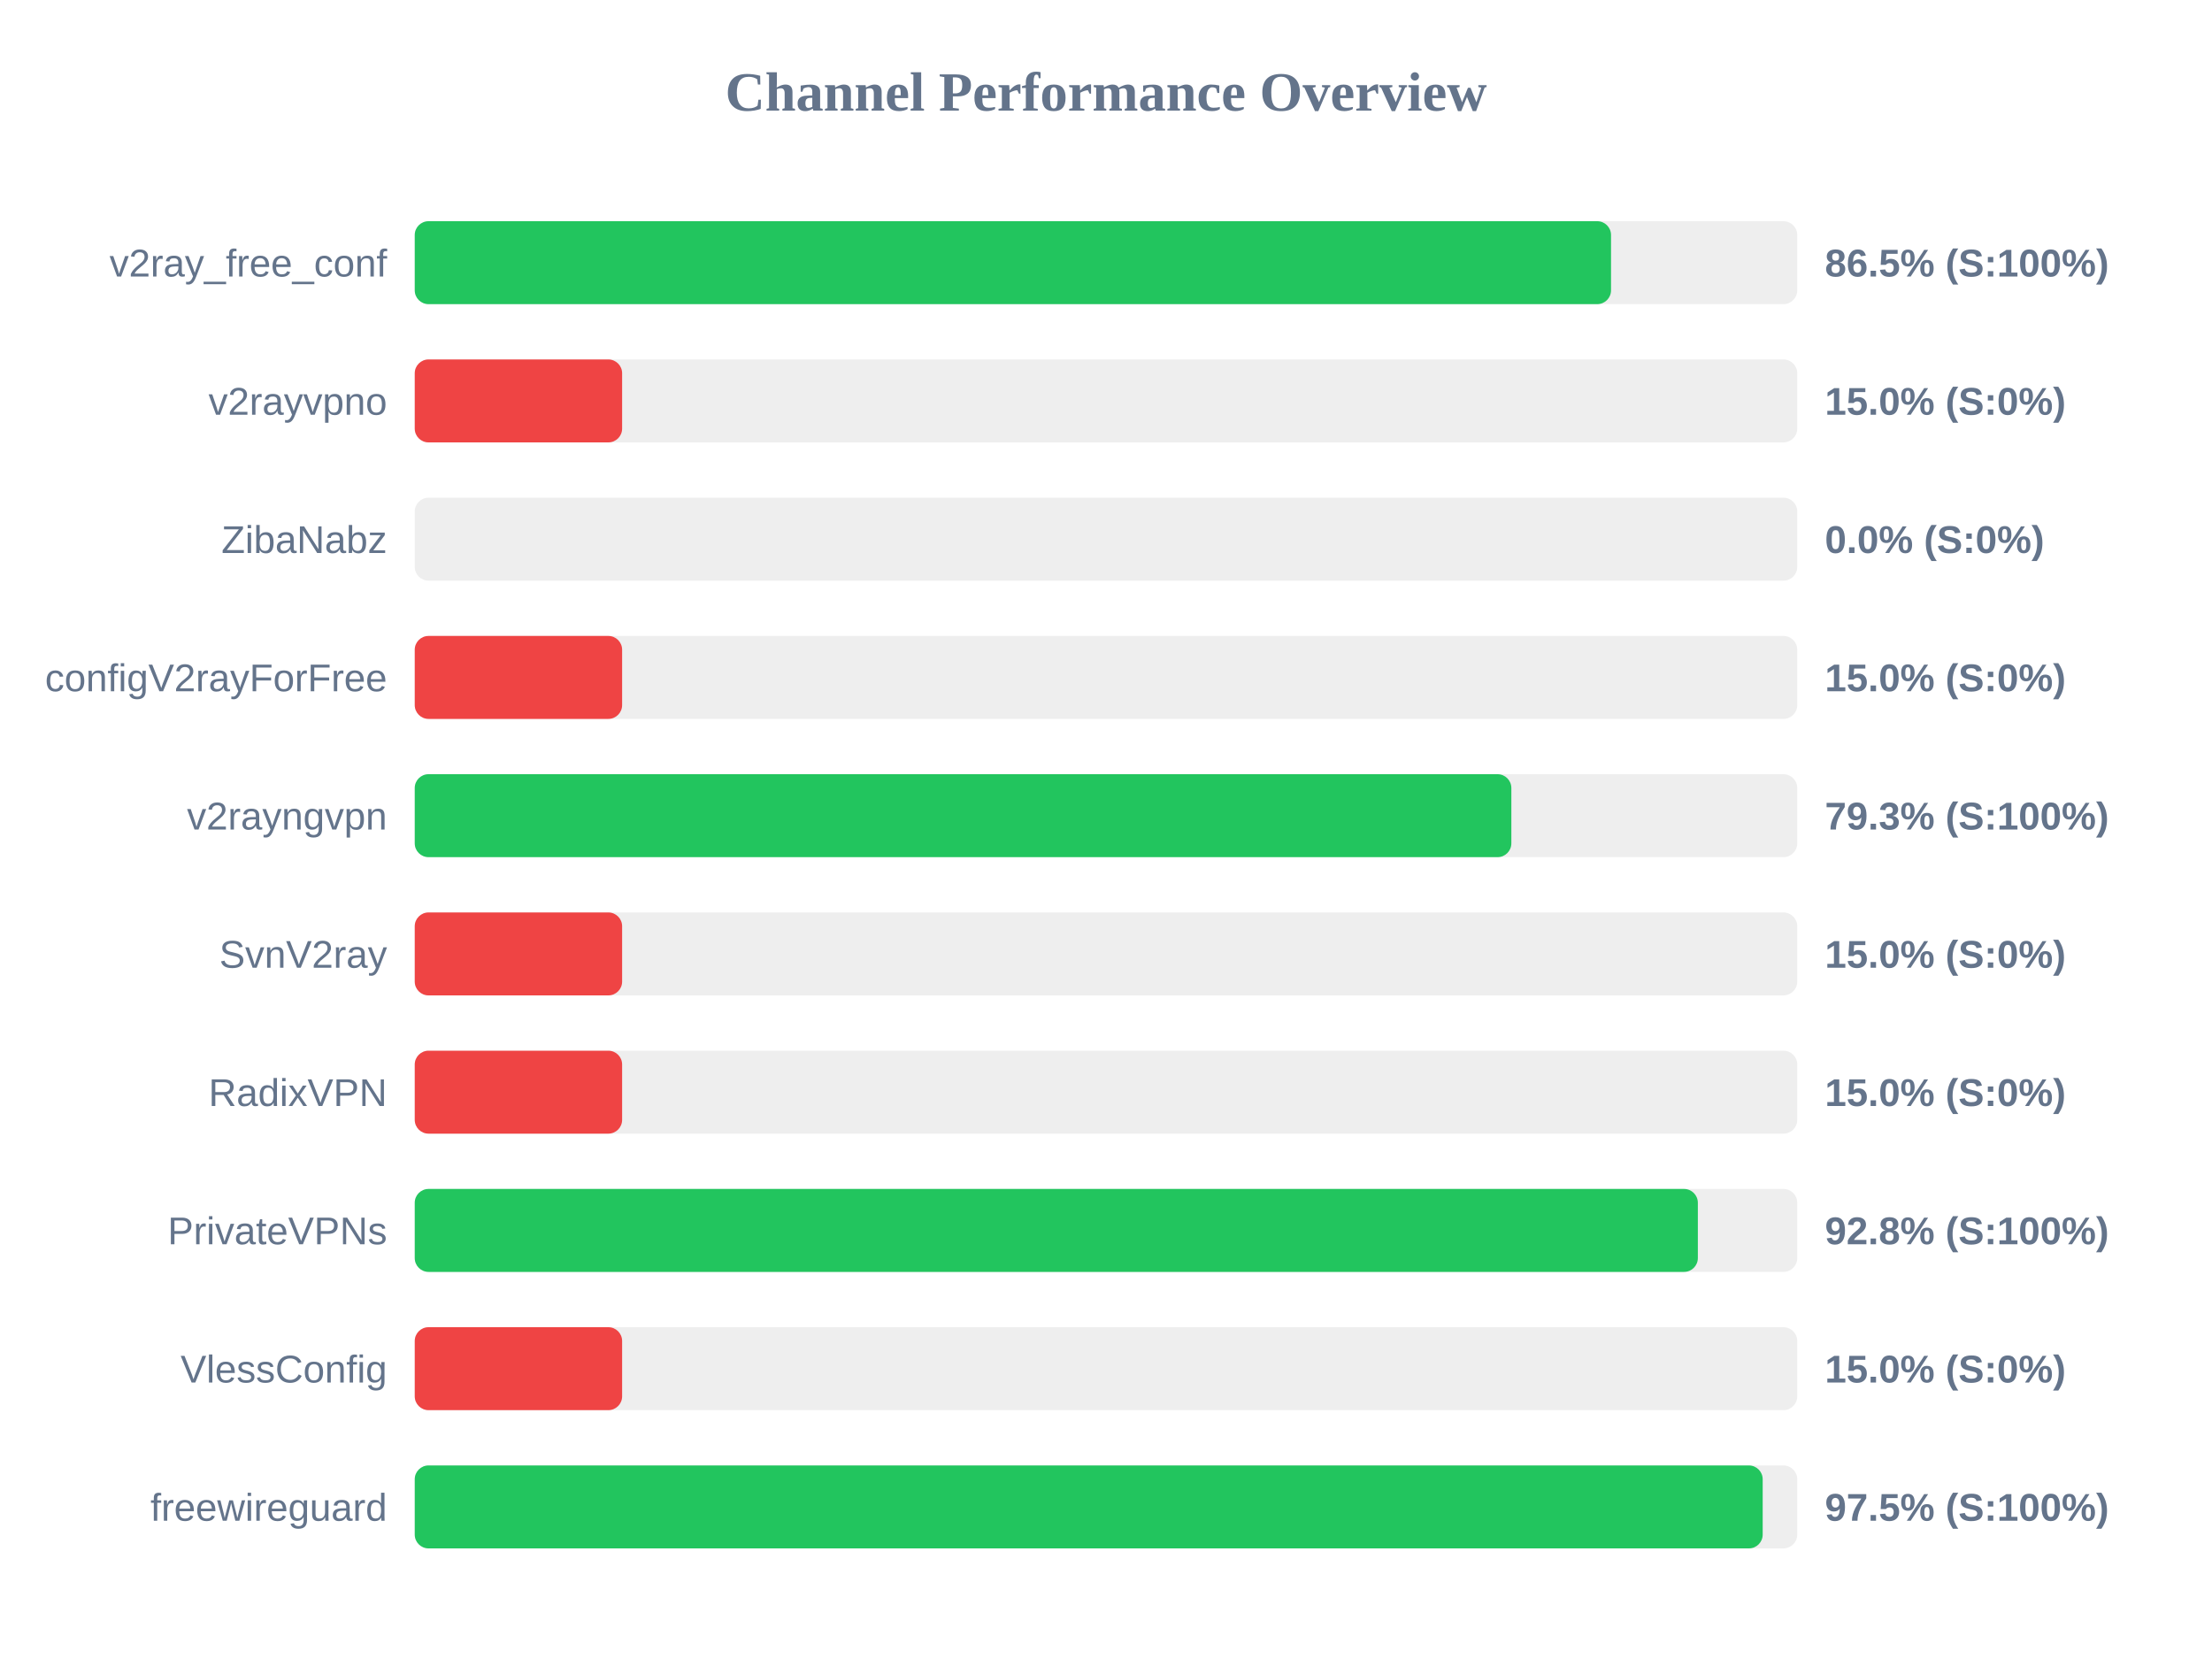
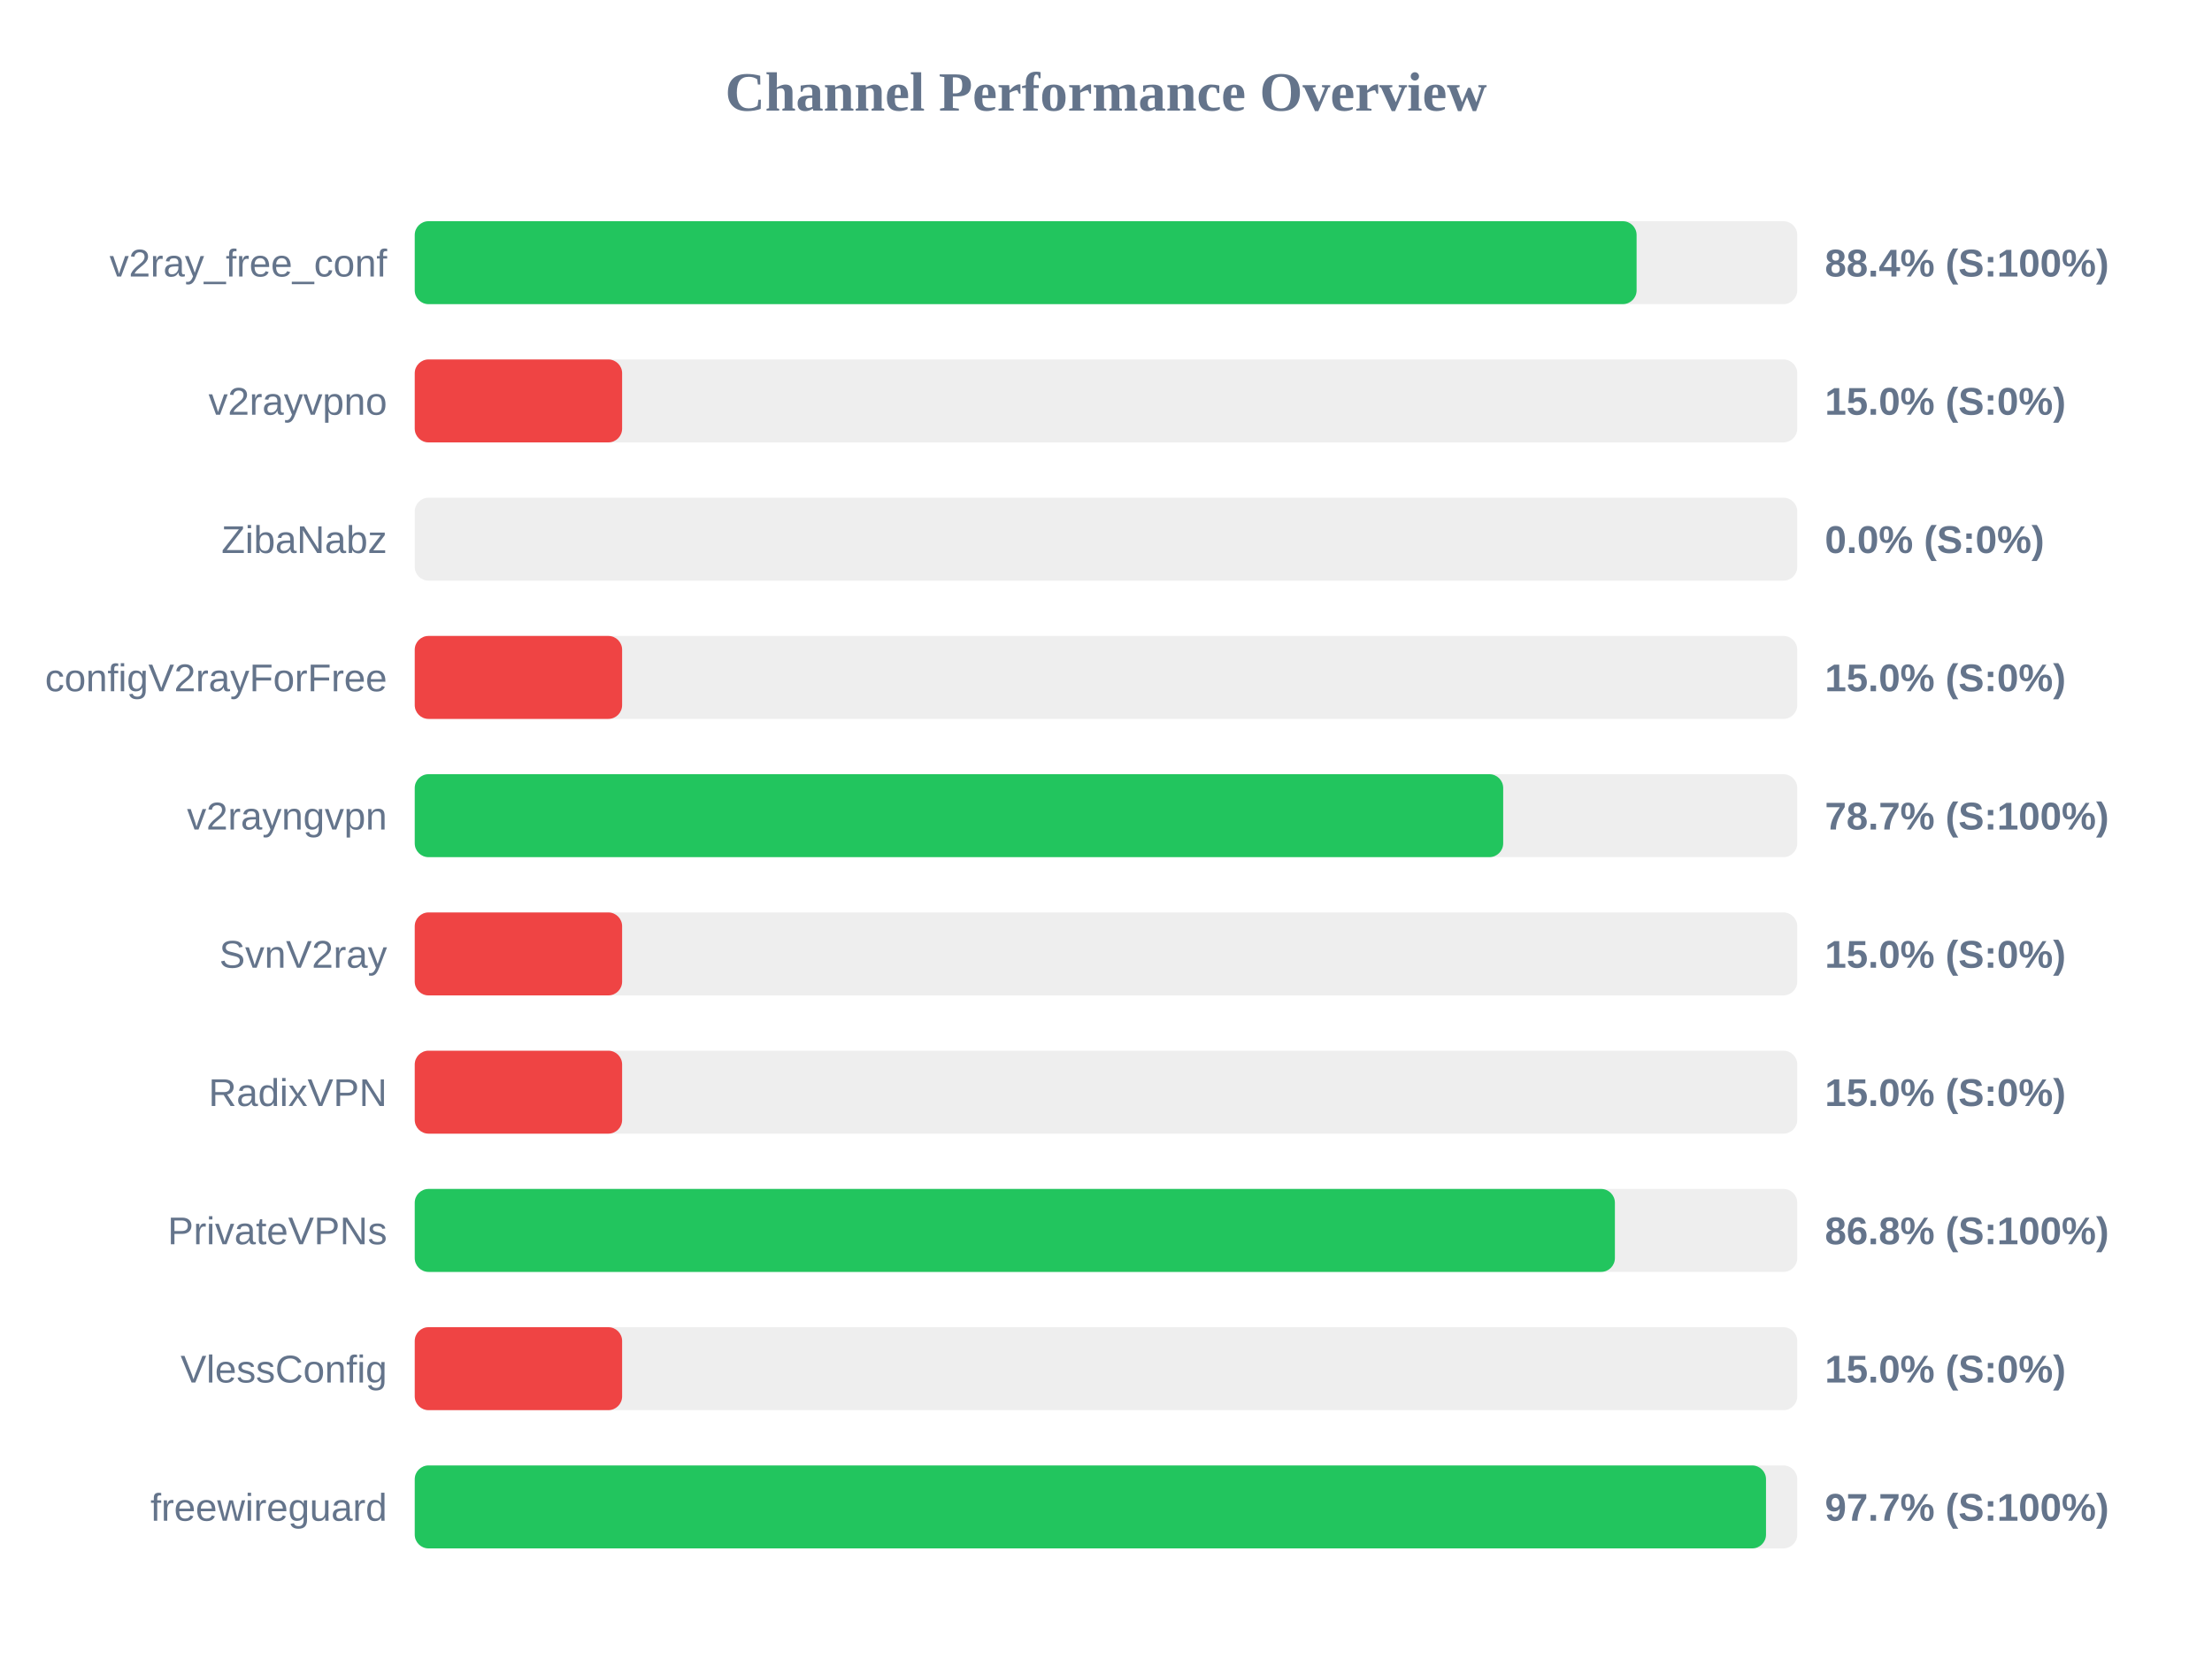
<svg xmlns="http://www.w3.org/2000/svg" width="800" height="600" version="1.1">
  <style>
        .row { font: 14px Arial; fill: #64748b; }
        .score { font: bold 14px Arial; fill: #64748b; }
    </style>
  <text x="400" y="40" text-anchor="middle" font-size="20px" font-weight="bold" fill="#64748b">Channel Performance Overview</text>
  <rect x="150" y="80" width="500" height="30" fill="#eee" rx="5" />
-   <rect x="150" y="80" width="432.65" height="30" fill="#22c55e" rx="5" />
+   <rect x="150" y="80" width="441.9" height="30" fill="#22c55e" rx="5" />
  <text x="140" y="100" text-anchor="end" class="row">v2ray_free_conf</text>
-   <text x="660" y="100" text-anchor="start" class="score">86.5% (S:100%)</text>
+   <text x="660" y="100" text-anchor="start" class="score">88.4% (S:100%)</text>
  <rect x="150" y="130" width="500" height="30" fill="#eee" rx="5" />
  <rect x="150" y="130" width="75.0" height="30" fill="#ef4444" rx="5" />
  <text x="140" y="150" text-anchor="end" class="row">v2rayvpno</text>
  <text x="660" y="150" text-anchor="start" class="score">15.0% (S:0%)</text>
  <rect x="150" y="180" width="500" height="30" fill="#eee" rx="5" />
  <rect x="150" y="180" width="0.0" height="30" fill="#ef4444" rx="5" />
  <text x="140" y="200" text-anchor="end" class="row">ZibaNabz</text>
  <text x="660" y="200" text-anchor="start" class="score">0.0% (S:0%)</text>
  <rect x="150" y="230" width="500" height="30" fill="#eee" rx="5" />
  <rect x="150" y="230" width="75.0" height="30" fill="#ef4444" rx="5" />
  <text x="140" y="250" text-anchor="end" class="row">configV2rayForFree</text>
  <text x="660" y="250" text-anchor="start" class="score">15.0% (S:0%)</text>
  <rect x="150" y="280" width="500" height="30" fill="#eee" rx="5" />
-   <rect x="150" y="280" width="396.6" height="30" fill="#22c55e" rx="5" />
+   <rect x="150" y="280" width="393.65" height="30" fill="#22c55e" rx="5" />
  <text x="140" y="300" text-anchor="end" class="row">v2rayngvpn</text>
-   <text x="660" y="300" text-anchor="start" class="score">79.3% (S:100%)</text>
+   <text x="660" y="300" text-anchor="start" class="score">78.7% (S:100%)</text>
  <rect x="150" y="330" width="500" height="30" fill="#eee" rx="5" />
  <rect x="150" y="330" width="75.0" height="30" fill="#ef4444" rx="5" />
  <text x="140" y="350" text-anchor="end" class="row">SvnV2ray</text>
  <text x="660" y="350" text-anchor="start" class="score">15.0% (S:0%)</text>
  <rect x="150" y="380" width="500" height="30" fill="#eee" rx="5" />
  <rect x="150" y="380" width="75.0" height="30" fill="#ef4444" rx="5" />
  <text x="140" y="400" text-anchor="end" class="row">RadixVPN</text>
  <text x="660" y="400" text-anchor="start" class="score">15.0% (S:0%)</text>
  <rect x="150" y="430" width="500" height="30" fill="#eee" rx="5" />
-   <rect x="150" y="430" width="464.05" height="30" fill="#22c55e" rx="5" />
+   <rect x="150" y="430" width="434.05" height="30" fill="#22c55e" rx="5" />
  <text x="140" y="450" text-anchor="end" class="row">PrivateVPNs</text>
-   <text x="660" y="450" text-anchor="start" class="score">92.8% (S:100%)</text>
+   <text x="660" y="450" text-anchor="start" class="score">86.8% (S:100%)</text>
  <rect x="150" y="480" width="500" height="30" fill="#eee" rx="5" />
  <rect x="150" y="480" width="75.0" height="30" fill="#ef4444" rx="5" />
  <text x="140" y="500" text-anchor="end" class="row">VlessConfig</text>
  <text x="660" y="500" text-anchor="start" class="score">15.0% (S:0%)</text>
  <rect x="150" y="530" width="500" height="30" fill="#eee" rx="5" />
-   <rect x="150" y="530" width="487.5" height="30" fill="#22c55e" rx="5" />
+   <rect x="150" y="530" width="488.7" height="30" fill="#22c55e" rx="5" />
  <text x="140" y="550" text-anchor="end" class="row">freewireguard</text>
-   <text x="660" y="550" text-anchor="start" class="score">97.5% (S:100%)</text>
+   <text x="660" y="550" text-anchor="start" class="score">97.7% (S:100%)</text>
</svg>
